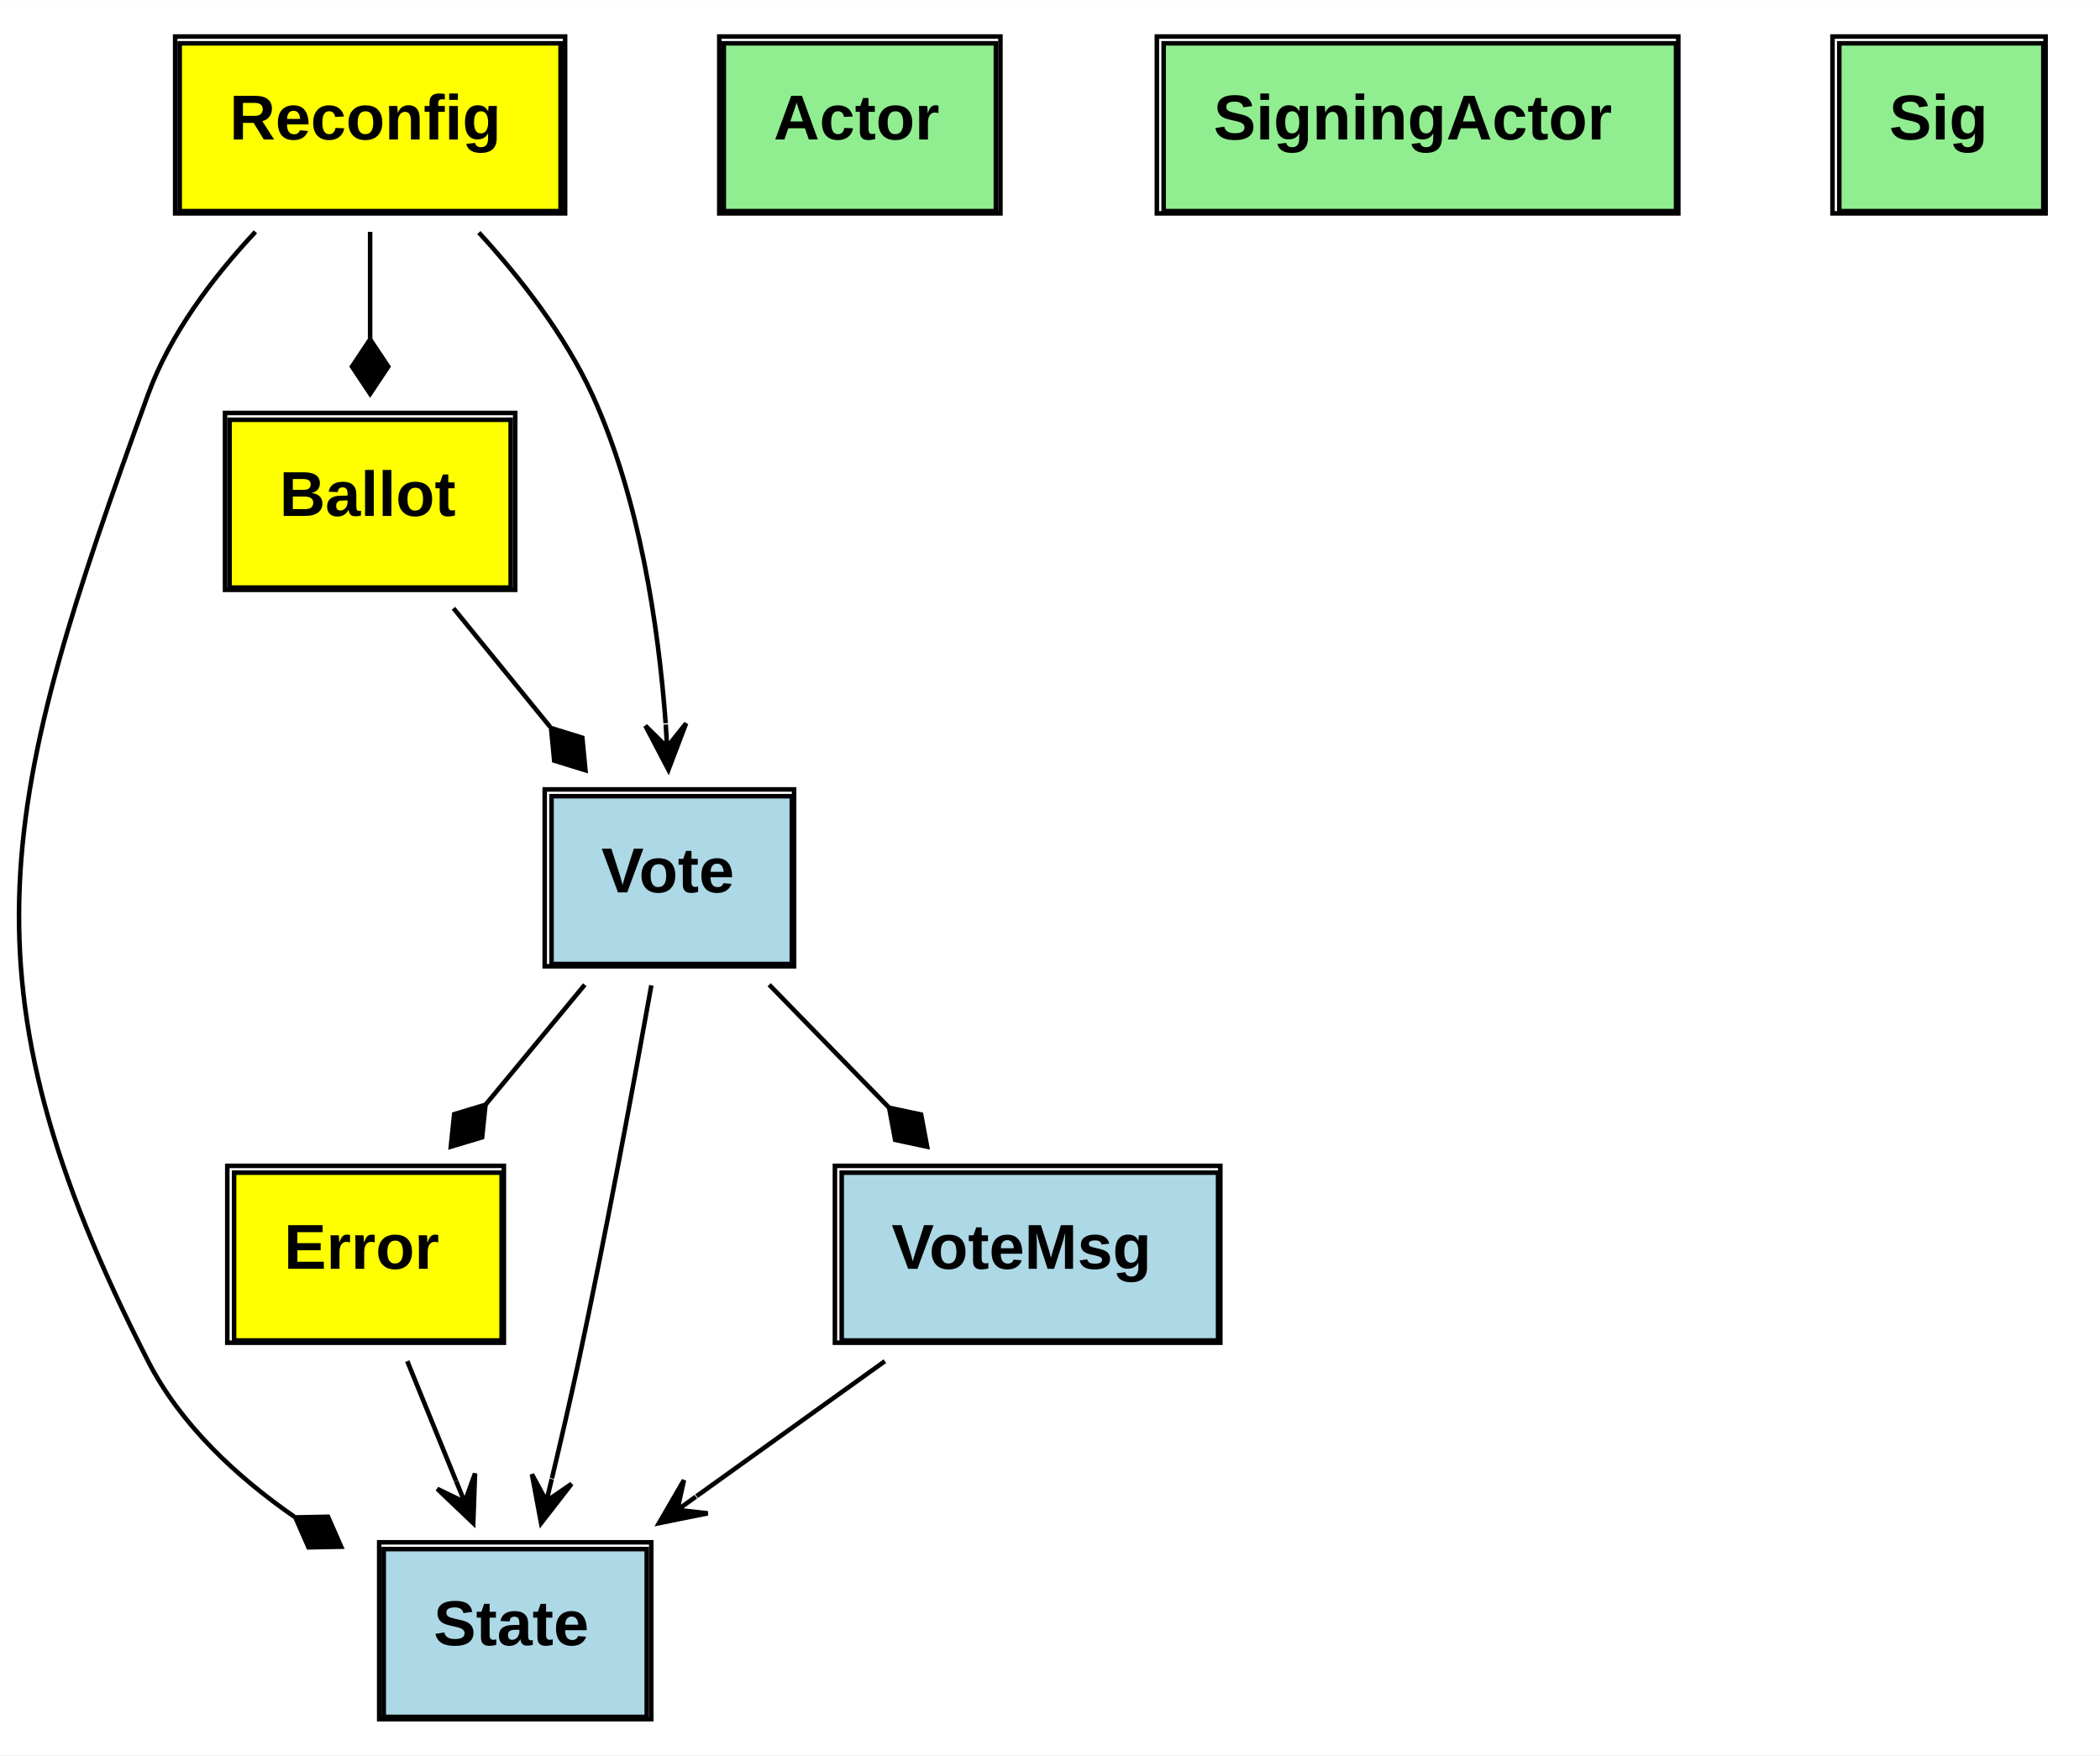
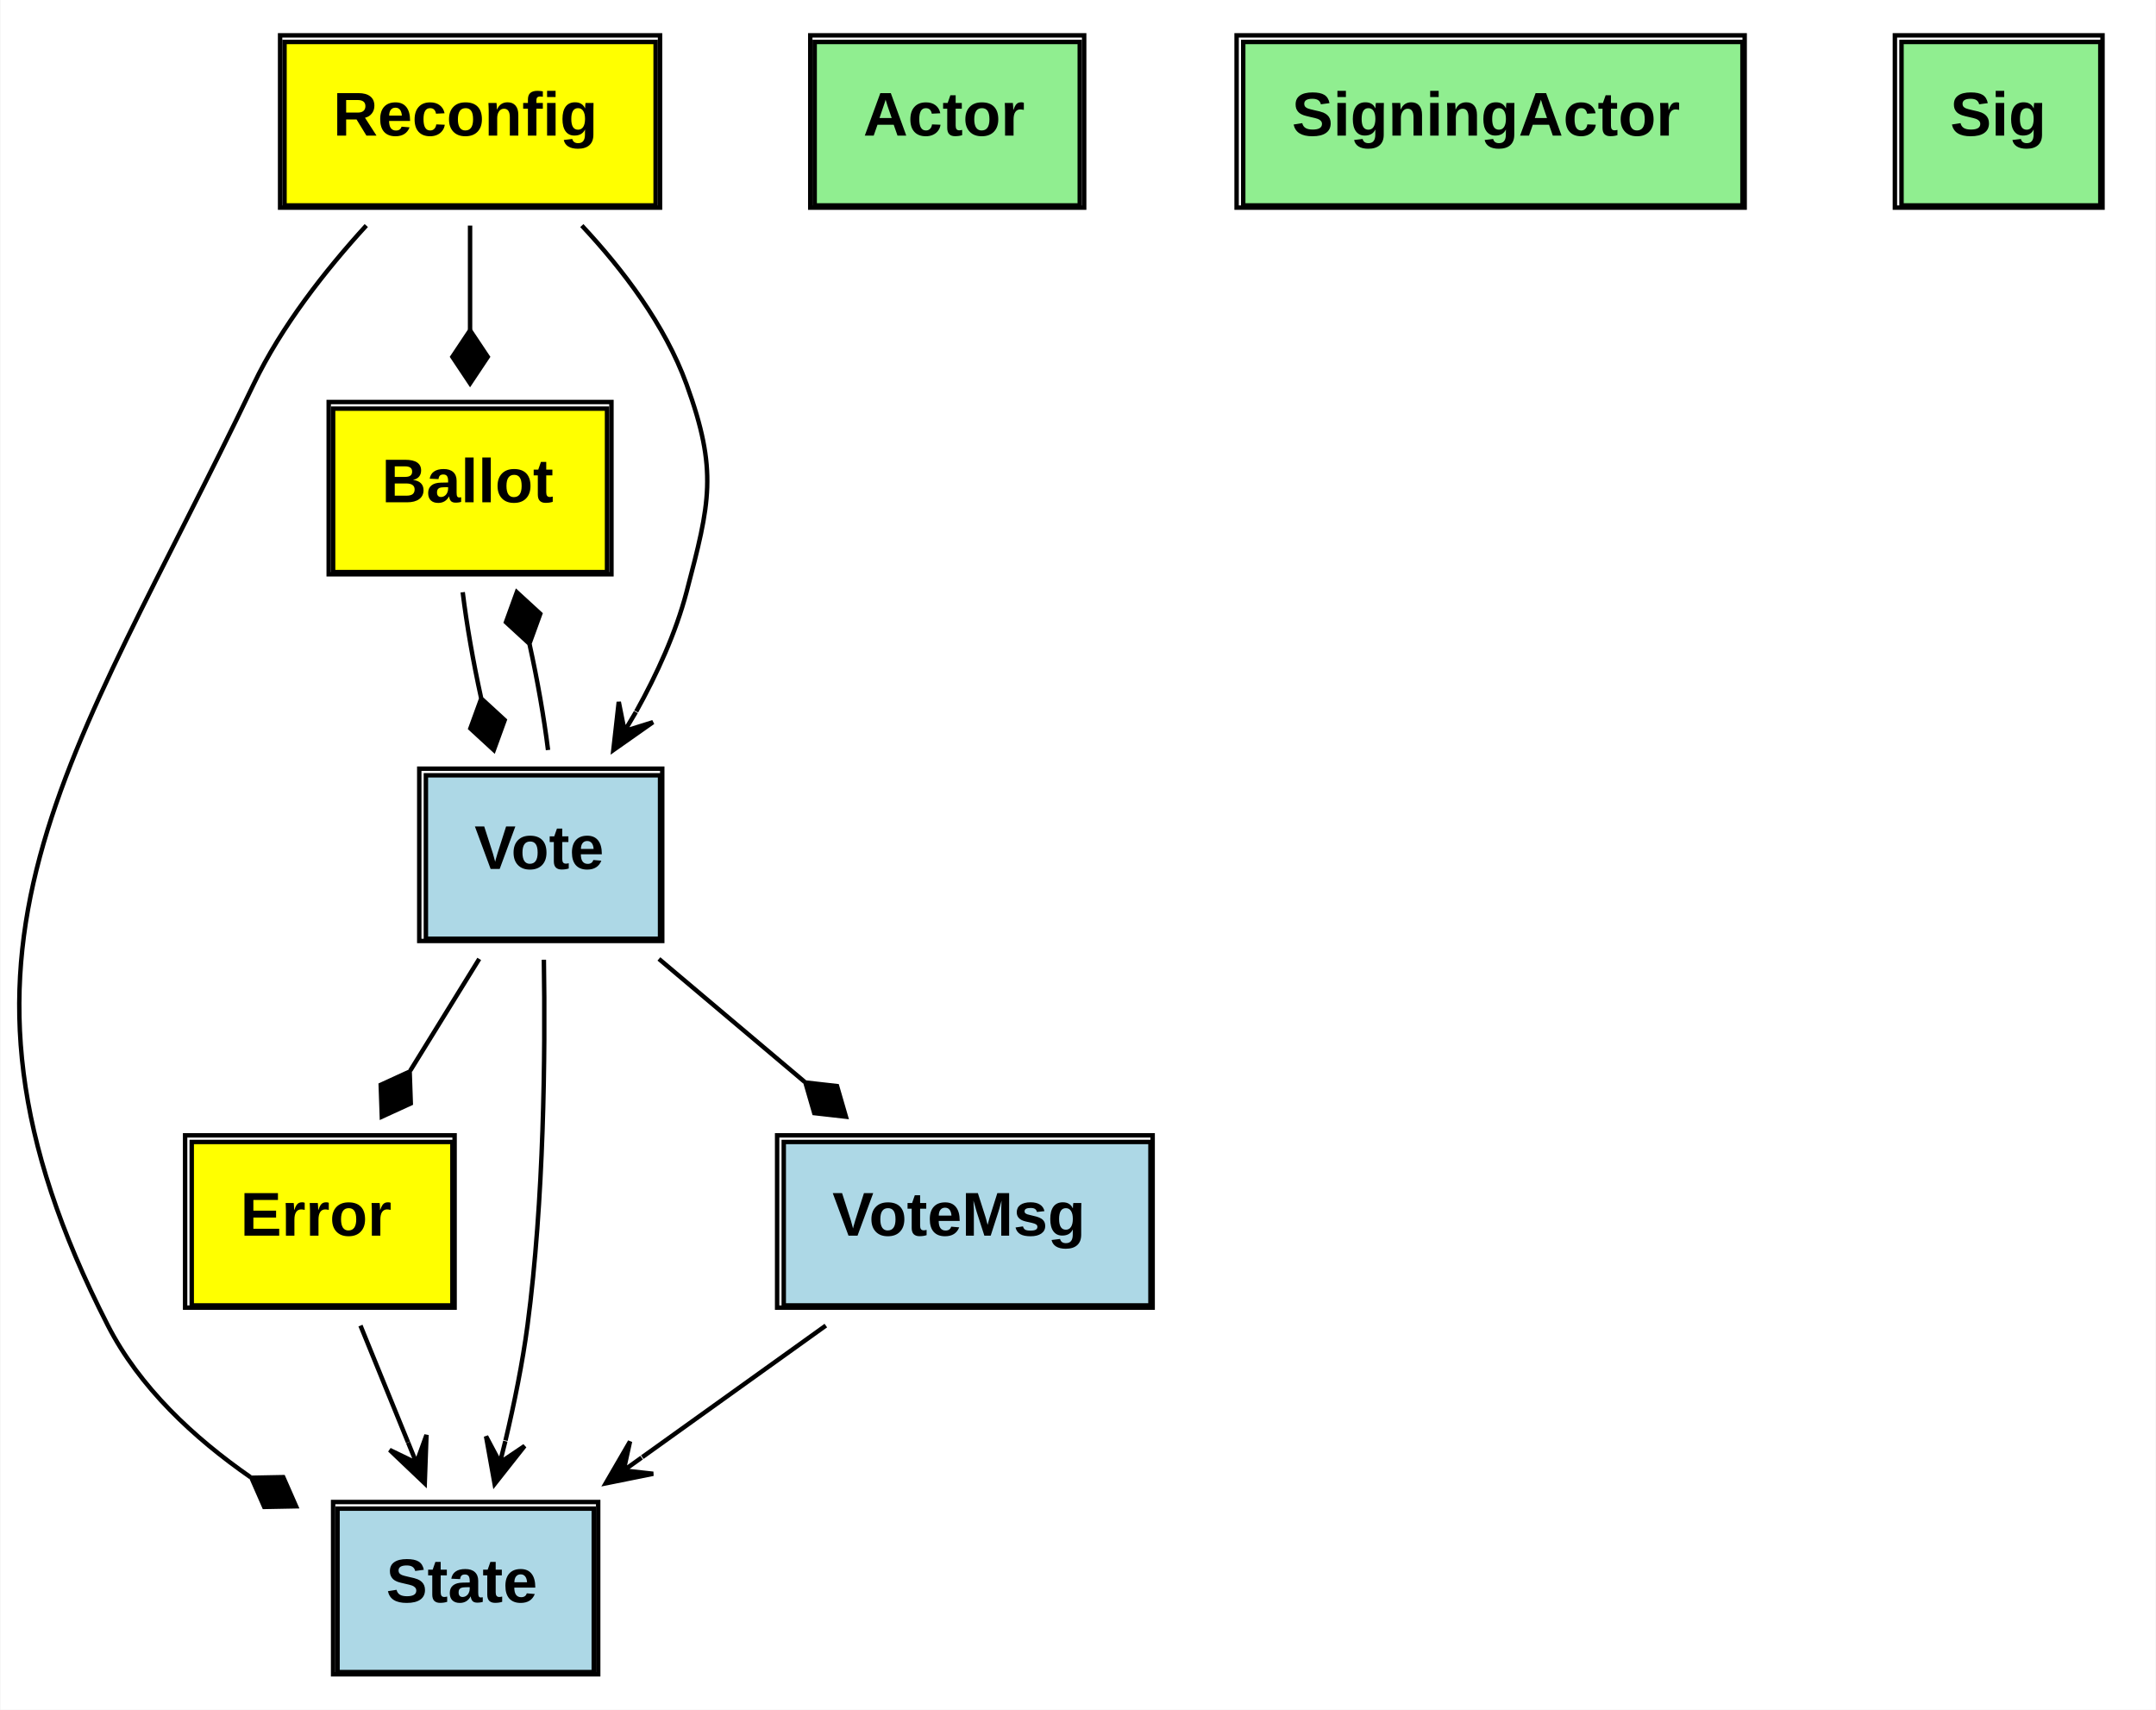
- <svg xmlns="http://www.w3.org/2000/svg" xmlns:xlink="http://www.w3.org/1999/xlink" width="463pt" height="387pt" viewBox="0.00 0.00 463.12 387.00">
+ <svg xmlns="http://www.w3.org/2000/svg" xmlns:xlink="http://www.w3.org/1999/xlink" width="488pt" height="387pt" viewBox="0.00 0.00 487.80 387.00">
  <g id="graph0" class="graph" transform="scale(1 1) rotate(0) translate(4 383)">
-     <polygon fill="white" stroke="none" points="-4,4 -4,-383 459.125,-383 459.125,4 -4,4" />
+     <polygon fill="white" stroke="none" points="-4,4 -4,-383 483.798,-383 483.798,4 -4,4" />
    <g id="node1" class="node">
      <g id="a_node1_0">
        <a xlink:href="https://github.com/maidsafe/brb_membership/blob/master/src/error.rs#:~:text=enum%20Error" xlink:title="&lt;TABLE&gt;">
-           <polygon fill="yellow" stroke="none" points="47.625,-87.5 47.625,-124.5 106.625,-124.5 106.625,-87.5 47.625,-87.5" />
-           <polygon fill="none" stroke="black" points="47.625,-87.5 47.625,-124.5 106.625,-124.5 106.625,-87.5 47.625,-87.5" />
-           <text text-anchor="start" x="58.625" y="-103.3" font-family="Arial" font-weight="bold" font-size="14.00">Error</text>
-           <polygon fill="none" stroke="black" points="46.125,-87 46.125,-126 107.125,-126 107.125,-87 46.125,-87" />
+           <polygon fill="yellow" stroke="none" points="39.298,-87.5 39.298,-124.5 98.298,-124.5 98.298,-87.5 39.298,-87.5" />
+           <polygon fill="none" stroke="black" points="39.298,-87.5 39.298,-124.5 98.298,-124.5 98.298,-87.5 39.298,-87.5" />
+           <text text-anchor="start" x="50.298" y="-103.3" font-family="Arial" font-weight="bold" font-size="14.00">Error</text>
+           <polygon fill="none" stroke="black" points="37.798,-87 37.798,-126 98.798,-126 98.798,-87 37.798,-87" />
        </a>
      </g>
    </g>
    <g id="node2" class="node">
      <g id="a_node2_1">
        <a xlink:href="https://github.com/maidsafe/brb_membership/blob/master/src/brb_membership.rs#:~:text=struct%20State" xlink:title="&lt;TABLE&gt;">
-           <polygon fill="lightblue" stroke="none" points="80.625,-4.5 80.625,-41.5 138.625,-41.5 138.625,-4.5 80.625,-4.5" />
-           <polygon fill="none" stroke="black" points="80.625,-4.5 80.625,-41.5 138.625,-41.5 138.625,-4.5 80.625,-4.5" />
-           <text text-anchor="start" x="91.625" y="-20.3" font-family="Arial" font-weight="bold" font-size="14.00">State</text>
-           <polygon fill="none" stroke="black" points="79.625,-4 79.625,-43 139.625,-43 139.625,-4 79.625,-4" />
+           <polygon fill="lightblue" stroke="none" points="72.298,-4.5 72.298,-41.5 130.298,-41.5 130.298,-4.5 72.298,-4.5" />
+           <polygon fill="none" stroke="black" points="72.298,-4.5 72.298,-41.5 130.298,-41.5 130.298,-4.5 72.298,-4.5" />
+           <text text-anchor="start" x="83.298" y="-20.3" font-family="Arial" font-weight="bold" font-size="14.00">State</text>
+           <polygon fill="none" stroke="black" points="71.298,-4 71.298,-43 131.298,-43 131.298,-4 71.298,-4" />
        </a>
      </g>
    </g>
    <g id="edge1" class="edge">
-       <path fill="none" stroke="black" d="M85.817,-82.937C89.15,-74.755 92.982,-65.35 96.584,-56.509" />
-       <polygon fill="black" stroke="black" points="100.367,-47.223 100.762,-58.182 98.481,-51.853 96.594,-56.484 96.594,-56.484 96.594,-56.484 98.481,-51.853 92.427,-54.786 100.367,-47.223 100.367,-47.223" />
+       <path fill="none" stroke="black" d="M77.491,-82.937C80.824,-74.755 84.656,-65.35 88.257,-56.509" />
+       <polygon fill="black" stroke="black" points="92.041,-47.223 92.435,-58.182 90.154,-51.853 88.268,-56.484 88.268,-56.484 88.268,-56.484 90.154,-51.853 84.1,-54.786 92.041,-47.223 92.041,-47.223" />
    </g>
    <g id="node3" class="node">
      <g id="a_node3_2">
        <a xlink:href="https://github.com/maidsafe/brb_membership/blob/master/src/brb_membership.rs#:~:text=enum%20Reconfig" xlink:title="&lt;TABLE&gt;">
-           <polygon fill="yellow" stroke="none" points="35.625,-336.5 35.625,-373.5 119.625,-373.5 119.625,-336.5 35.625,-336.5" />
-           <polygon fill="none" stroke="black" points="35.625,-336.5 35.625,-373.5 119.625,-373.5 119.625,-336.5 35.625,-336.5" />
-           <text text-anchor="start" x="46.625" y="-352.3" font-family="Arial" font-weight="bold" font-size="14.00">Reconfig</text>
-           <polygon fill="none" stroke="black" points="34.625,-336 34.625,-375 120.625,-375 120.625,-336 34.625,-336" />
+           <polygon fill="yellow" stroke="none" points="60.298,-336.5 60.298,-373.5 144.298,-373.5 144.298,-336.5 60.298,-336.5" />
+           <polygon fill="none" stroke="black" points="60.298,-336.5 60.298,-373.5 144.298,-373.5 144.298,-336.5 60.298,-336.5" />
+           <text text-anchor="start" x="71.298" y="-352.3" font-family="Arial" font-weight="bold" font-size="14.00">Reconfig</text>
+           <polygon fill="none" stroke="black" points="59.298,-336 59.298,-375 145.298,-375 145.298,-336 59.298,-336" />
        </a>
      </g>
    </g>
    <g id="edge2" class="edge">
-       <path fill="none" stroke="black" d="M52.33,-331.934C42.997,-321.96 33.513,-309.447 28.625,-296 -3.714,-207.028 -14.473,-167.288 28.625,-83 35.791,-68.985 48.054,-57.556 60.9,-48.639" />
-       <polygon fill="black" stroke="black" points="61.131,-48.491 64.031,-41.889 71.241,-42.026 68.341,-48.629 61.131,-48.491" />
+       <path fill="none" stroke="black" d="M78.808,-331.945C69.527,-321.792 59.594,-309.143 53.298,-296 11.911,-209.606 -23.313,-168.293 20.298,-83 27.464,-68.985 39.727,-57.556 52.573,-48.639" />
+       <polygon fill="black" stroke="black" points="52.805,-48.491 55.705,-41.889 62.915,-42.026 60.015,-48.629 52.805,-48.491" />
    </g>
    <g id="node4" class="node">
      <g id="a_node4_3">
        <a xlink:href="https://github.com/maidsafe/brb_membership/blob/master/src/brb_membership.rs#:~:text=enum%20Ballot" xlink:title="&lt;TABLE&gt;">
-           <polygon fill="yellow" stroke="none" points="46.625,-253.5 46.625,-290.5 108.625,-290.5 108.625,-253.5 46.625,-253.5" />
-           <polygon fill="none" stroke="black" points="46.625,-253.5 46.625,-290.5 108.625,-290.5 108.625,-253.5 46.625,-253.5" />
-           <text text-anchor="start" x="57.625" y="-269.3" font-family="Arial" font-weight="bold" font-size="14.00">Ballot</text>
-           <polygon fill="none" stroke="black" points="45.625,-253 45.625,-292 109.625,-292 109.625,-253 45.625,-253" />
+           <polygon fill="yellow" stroke="none" points="71.298,-253.5 71.298,-290.5 133.298,-290.5 133.298,-253.5 71.298,-253.5" />
+           <polygon fill="none" stroke="black" points="71.298,-253.5 71.298,-290.5 133.298,-290.5 133.298,-253.5 71.298,-253.5" />
+           <text text-anchor="start" x="82.298" y="-269.3" font-family="Arial" font-weight="bold" font-size="14.00">Ballot</text>
+           <polygon fill="none" stroke="black" points="70.298,-253 70.298,-292 134.298,-292 134.298,-253 70.298,-253" />
        </a>
      </g>
    </g>
    <g id="edge3" class="edge">
-       <path fill="none" stroke="black" d="M77.625,-331.937C77.625,-324.626 77.625,-316.337 77.625,-308.348" />
-       <polygon fill="black" stroke="black" points="77.625,-308.223 73.625,-302.223 77.625,-296.223 81.625,-302.223 77.625,-308.223" />
+       <path fill="none" stroke="black" d="M102.298,-331.937C102.298,-324.626 102.298,-316.337 102.298,-308.348" />
+       <polygon fill="black" stroke="black" points="102.298,-308.223 98.298,-302.223 102.298,-296.223 106.298,-302.223 102.298,-308.223" />
    </g>
    <g id="node5" class="node">
      <g id="a_node5_4">
        <a xlink:href="https://github.com/maidsafe/brb_membership/blob/master/src/brb_membership.rs#:~:text=struct%20Vote" xlink:title="&lt;TABLE&gt;">
-           <polygon fill="lightblue" stroke="none" points="117.625,-170.5 117.625,-207.5 170.625,-207.5 170.625,-170.5 117.625,-170.5" />
-           <polygon fill="none" stroke="black" points="117.625,-170.5 117.625,-207.5 170.625,-207.5 170.625,-170.5 117.625,-170.5" />
-           <text text-anchor="start" x="128.625" y="-186.3" font-family="Arial" font-weight="bold" font-size="14.00">Vote</text>
-           <polygon fill="none" stroke="black" points="116.125,-170 116.125,-209 171.125,-209 171.125,-170 116.125,-170" />
+           <polygon fill="lightblue" stroke="none" points="92.298,-170.5 92.298,-207.5 145.298,-207.5 145.298,-170.5 92.298,-170.5" />
+           <polygon fill="none" stroke="black" points="92.298,-170.5 92.298,-207.5 145.298,-207.5 145.298,-170.5 92.298,-170.5" />
+           <text text-anchor="start" x="103.298" y="-186.3" font-family="Arial" font-weight="bold" font-size="14.00">Vote</text>
+           <polygon fill="none" stroke="black" points="90.798,-170 90.798,-209 145.798,-209 145.798,-170 90.798,-170" />
        </a>
      </g>
    </g>
    <g id="edge4" class="edge">
-       <path fill="none" stroke="black" d="M101.604,-331.778C110.851,-321.69 120.624,-309.135 126.625,-296 137.044,-273.191 141.2,-245.058 142.802,-223.581" />
-       <polygon fill="black" stroke="black" points="143.413,-213.323 147.31,-223.573 143.116,-218.314 142.818,-223.305 142.818,-223.305 142.818,-223.305 143.116,-218.314 138.326,-223.038 143.413,-213.323 143.413,-213.323" />
+       <path fill="none" stroke="black" d="M127.593,-331.934C136.926,-321.96 146.411,-309.447 151.298,-296 158.434,-276.368 156.604,-269.204 151.298,-249 148.862,-239.724 144.585,-230.369 139.901,-221.945" />
+       <polygon fill="black" stroke="black" points="134.727,-213.216 143.697,-219.523 137.277,-217.517 139.826,-221.818 139.826,-221.818 139.826,-221.818 137.277,-217.517 135.955,-224.112 134.727,-213.216 134.727,-213.216" />
    </g>
    <g id="edge5" class="edge">
-       <path fill="none" stroke="black" d="M96.009,-248.937C102.605,-240.842 110.177,-231.55 117.313,-222.792" />
-       <polygon fill="black" stroke="black" points="117.53,-222.526 118.219,-215.348 125.11,-213.223 124.421,-220.401 117.53,-222.526" />
+       <path fill="none" stroke="black" d="M100.632,-248.937C101.541,-241.539 103.013,-233.14 104.786,-225.063" />
+       <polygon fill="black" stroke="black" points="104.83,-224.881 102.366,-218.104 107.675,-213.223 110.138,-220 104.83,-224.881" />
    </g>
    <g id="edge6" class="edge">
-       <path fill="none" stroke="black" d="M124.962,-165.937C118.194,-157.755 110.414,-148.35 103.102,-139.509" />
-       <polygon fill="black" stroke="black" points="103.069,-139.47 96.162,-137.396 95.42,-130.223 102.327,-132.297 103.069,-139.47" />
+       <path fill="none" stroke="black" d="M104.371,-165.937C99.535,-158.103 94.007,-149.148 88.756,-140.641" />
+       <polygon fill="black" stroke="black" points="88.628,-140.434 82.073,-137.43 82.325,-130.223 88.88,-133.227 88.628,-140.434" />
    </g>
    <g id="edge7" class="edge">
-       <path fill="none" stroke="black" d="M139.643,-165.8C135.813,-144.392 129.719,-111.436 123.625,-83 121.82,-74.579 119.725,-65.513 117.714,-57.09" />
-       <polygon fill="black" stroke="black" points="115.329,-47.224 122.053,-55.886 116.504,-52.084 117.679,-56.944 117.679,-56.944 117.679,-56.944 116.504,-52.084 113.305,-58.001 115.329,-47.224 115.329,-47.224" />
+       <path fill="none" stroke="black" d="M119.001,-165.754C119.344,-144.314 119.051,-111.337 115.298,-83 114.168,-74.462 112.313,-65.354 110.317,-56.93" />
+       <polygon fill="black" stroke="black" points="107.853,-47.077 114.645,-55.686 109.066,-51.927 110.279,-56.778 110.279,-56.778 110.279,-56.778 109.066,-51.927 105.914,-57.87 107.853,-47.077 107.853,-47.077" />
+     </g>
+     <g id="edge8" class="edge">
+       <path fill="none" stroke="black" d="M119.945,-213.223C119.028,-220.636 117.55,-229.04 115.772,-237.112" />
+       <polygon fill="black" stroke="black" points="115.731,-237.281 118.19,-244.06 112.879,-248.937 110.419,-242.158 115.731,-237.281" />
    </g>
    <g id="node6" class="node">
      <g id="a_node6_5">
        <a xlink:href="https://github.com/maidsafe/brb_membership/blob/master/src/brb_membership.rs#:~:text=struct%20VoteMsg" xlink:title="&lt;TABLE&gt;">
-           <polygon fill="lightblue" stroke="none" points="181.625,-87.5 181.625,-124.5 264.625,-124.5 264.625,-87.5 181.625,-87.5" />
-           <polygon fill="none" stroke="black" points="181.625,-87.5 181.625,-124.5 264.625,-124.5 264.625,-87.5 181.625,-87.5" />
-           <text text-anchor="start" x="192.625" y="-103.3" font-family="Arial" font-weight="bold" font-size="14.00">VoteMsg</text>
-           <polygon fill="none" stroke="black" points="180.125,-87 180.125,-126 265.125,-126 265.125,-87 180.125,-87" />
+           <polygon fill="lightblue" stroke="none" points="173.298,-87.5 173.298,-124.5 256.298,-124.5 256.298,-87.5 173.298,-87.5" />
+           <polygon fill="none" stroke="black" points="173.298,-87.5 173.298,-124.5 256.298,-124.5 256.298,-87.5 173.298,-87.5" />
+           <text text-anchor="start" x="184.298" y="-103.3" font-family="Arial" font-weight="bold" font-size="14.00">VoteMsg</text>
+           <polygon fill="none" stroke="black" points="171.798,-87 171.798,-126 256.798,-126 256.798,-87 171.798,-87" />
        </a>
      </g>
    </g>
-     <g id="edge8" class="edge">
-       <path fill="none" stroke="black" d="M165.631,-165.937C173.78,-157.581 183.175,-147.949 191.955,-138.946" />
-       <polygon fill="black" stroke="black" points="192.084,-138.814 193.41,-131.725 200.463,-130.223 199.137,-137.311 192.084,-138.814" />
+     <g id="edge9" class="edge">
+       <path fill="none" stroke="black" d="M145.04,-165.937C155.252,-157.32 167.074,-147.346 178.027,-138.104" />
+       <polygon fill="black" stroke="black" points="178.196,-137.961 180.202,-131.035 187.367,-130.223 185.361,-137.149 178.196,-137.961" />
    </g>
-     <g id="edge9" class="edge">
-       <path fill="none" stroke="black" d="M191.148,-82.937C178.277,-73.711 163.235,-62.928 149.6,-53.155" />
-       <polygon fill="black" stroke="black" points="141.325,-47.223 152.074,-49.392 145.388,-50.136 149.452,-53.049 149.452,-53.049 149.452,-53.049 145.388,-50.136 146.831,-56.706 141.325,-47.223 141.325,-47.223" />
+     <g id="edge10" class="edge">
+       <path fill="none" stroke="black" d="M182.822,-82.937C169.95,-73.711 154.908,-62.928 141.274,-53.155" />
+       <polygon fill="black" stroke="black" points="132.998,-47.223 143.748,-49.392 137.062,-50.136 141.126,-53.049 141.126,-53.049 141.126,-53.049 137.062,-50.136 138.504,-56.706 132.998,-47.223 132.998,-47.223" />
    </g>
    <g id="node7" class="node">
      <g id="a_node7_6">
        <a xlink:href="https://github.com/maidsafe/brb_membership/blob/master/src/actor.rs#:~:text=trait%20Actor" xlink:title="&lt;TABLE&gt;">
-           <polygon fill="lightgreen" stroke="none" points="155.625,-336.5 155.625,-373.5 215.625,-373.5 215.625,-336.5 155.625,-336.5" />
-           <polygon fill="none" stroke="black" points="155.625,-336.5 155.625,-373.5 215.625,-373.5 215.625,-336.5 155.625,-336.5" />
-           <text text-anchor="start" x="166.625" y="-352.3" font-family="Arial" font-weight="bold" font-size="14.00">Actor</text>
-           <polygon fill="none" stroke="black" points="154.625,-336 154.625,-375 216.625,-375 216.625,-336 154.625,-336" />
+           <polygon fill="lightgreen" stroke="none" points="180.298,-336.5 180.298,-373.5 240.298,-373.5 240.298,-336.5 180.298,-336.5" />
+           <polygon fill="none" stroke="black" points="180.298,-336.5 180.298,-373.5 240.298,-373.5 240.298,-336.5 180.298,-336.5" />
+           <text text-anchor="start" x="191.298" y="-352.3" font-family="Arial" font-weight="bold" font-size="14.00">Actor</text>
+           <polygon fill="none" stroke="black" points="179.298,-336 179.298,-375 241.298,-375 241.298,-336 179.298,-336" />
        </a>
      </g>
    </g>
    <g id="node8" class="node">
      <g id="a_node8_7">
        <a xlink:href="https://github.com/maidsafe/brb_membership/blob/master/src/actor.rs#:~:text=trait%20SigningActor" xlink:title="&lt;TABLE&gt;">
-           <polygon fill="lightgreen" stroke="none" points="252.625,-336.5 252.625,-373.5 365.625,-373.5 365.625,-336.5 252.625,-336.5" />
-           <polygon fill="none" stroke="black" points="252.625,-336.5 252.625,-373.5 365.625,-373.5 365.625,-336.5 252.625,-336.5" />
-           <text text-anchor="start" x="263.625" y="-352.3" font-family="Arial" font-weight="bold" font-size="14.00">SigningActor</text>
-           <polygon fill="none" stroke="black" points="251.125,-336 251.125,-375 366.125,-375 366.125,-336 251.125,-336" />
+           <polygon fill="lightgreen" stroke="none" points="277.298,-336.5 277.298,-373.5 390.298,-373.5 390.298,-336.5 277.298,-336.5" />
+           <polygon fill="none" stroke="black" points="277.298,-336.5 277.298,-373.5 390.298,-373.5 390.298,-336.5 277.298,-336.5" />
+           <text text-anchor="start" x="288.298" y="-352.3" font-family="Arial" font-weight="bold" font-size="14.00">SigningActor</text>
+           <polygon fill="none" stroke="black" points="275.798,-336 275.798,-375 390.798,-375 390.798,-336 275.798,-336" />
        </a>
      </g>
    </g>
    <g id="node9" class="node">
      <g id="a_node9_8">
        <a xlink:href="https://github.com/maidsafe/brb_membership/blob/master/src/actor.rs#:~:text=trait%20Sig" xlink:title="&lt;TABLE&gt;">
-           <polygon fill="lightgreen" stroke="none" points="401.625,-336.5 401.625,-373.5 446.625,-373.5 446.625,-336.5 401.625,-336.5" />
-           <polygon fill="none" stroke="black" points="401.625,-336.5 401.625,-373.5 446.625,-373.5 446.625,-336.5 401.625,-336.5" />
-           <text text-anchor="start" x="412.625" y="-352.3" font-family="Arial" font-weight="bold" font-size="14.00">Sig</text>
-           <polygon fill="none" stroke="black" points="400.125,-336 400.125,-375 447.125,-375 447.125,-336 400.125,-336" />
+           <polygon fill="lightgreen" stroke="none" points="426.298,-336.5 426.298,-373.5 471.298,-373.5 471.298,-336.5 426.298,-336.5" />
+           <polygon fill="none" stroke="black" points="426.298,-336.5 426.298,-373.5 471.298,-373.5 471.298,-336.5 426.298,-336.5" />
+           <text text-anchor="start" x="437.298" y="-352.3" font-family="Arial" font-weight="bold" font-size="14.00">Sig</text>
+           <polygon fill="none" stroke="black" points="424.798,-336 424.798,-375 471.798,-375 471.798,-336 424.798,-336" />
        </a>
      </g>
    </g>
  </g>
</svg>
